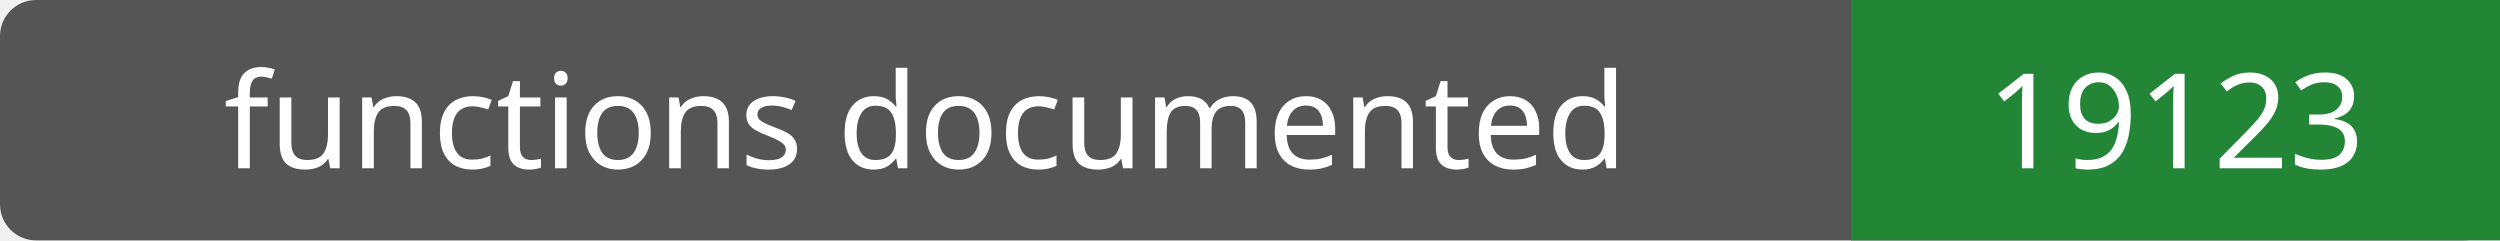
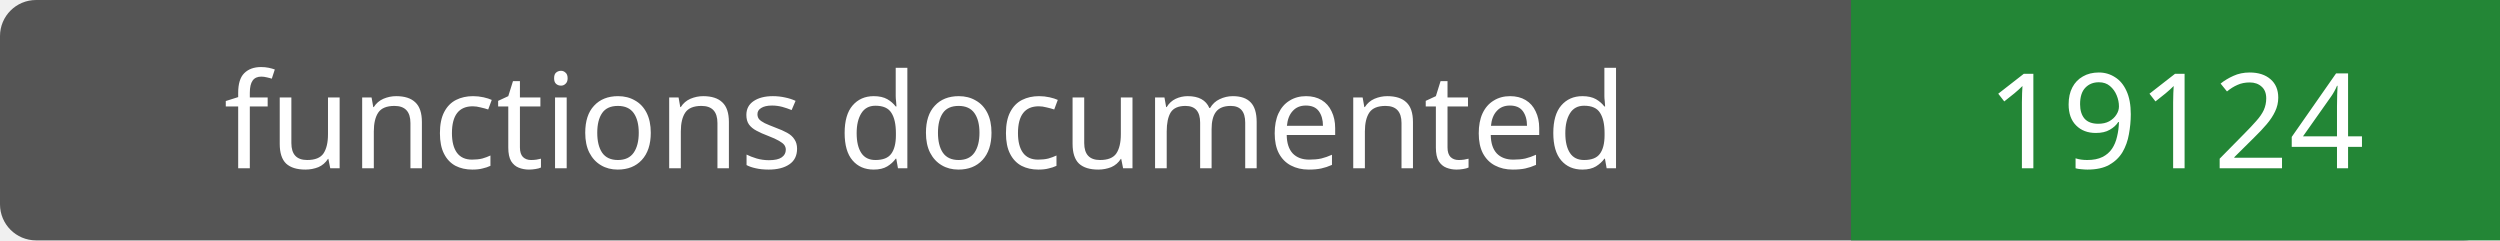
- <svg xmlns="http://www.w3.org/2000/svg" width="208" height="20" role="img" aria-label="functions documented: 19123">
+ <svg xmlns="http://www.w3.org/2000/svg" width="208" height="20" role="img" aria-label="functions documented: 19124">
  <rect width="208" height="20" rx="3" fill="#555" />
  <path fill="#238636" d="M154 0h54v20H154z" />
  <g fill="#fff" text-anchor="middle" font-family="Verdana,sans-serif" font-size="11">
    <text x="77.0" y="14">functions documented</text>
-     <text x="181.0" y="14">19123</text>
+     <text x="181.0" y="14">19124</text>
  </g>
</svg>
